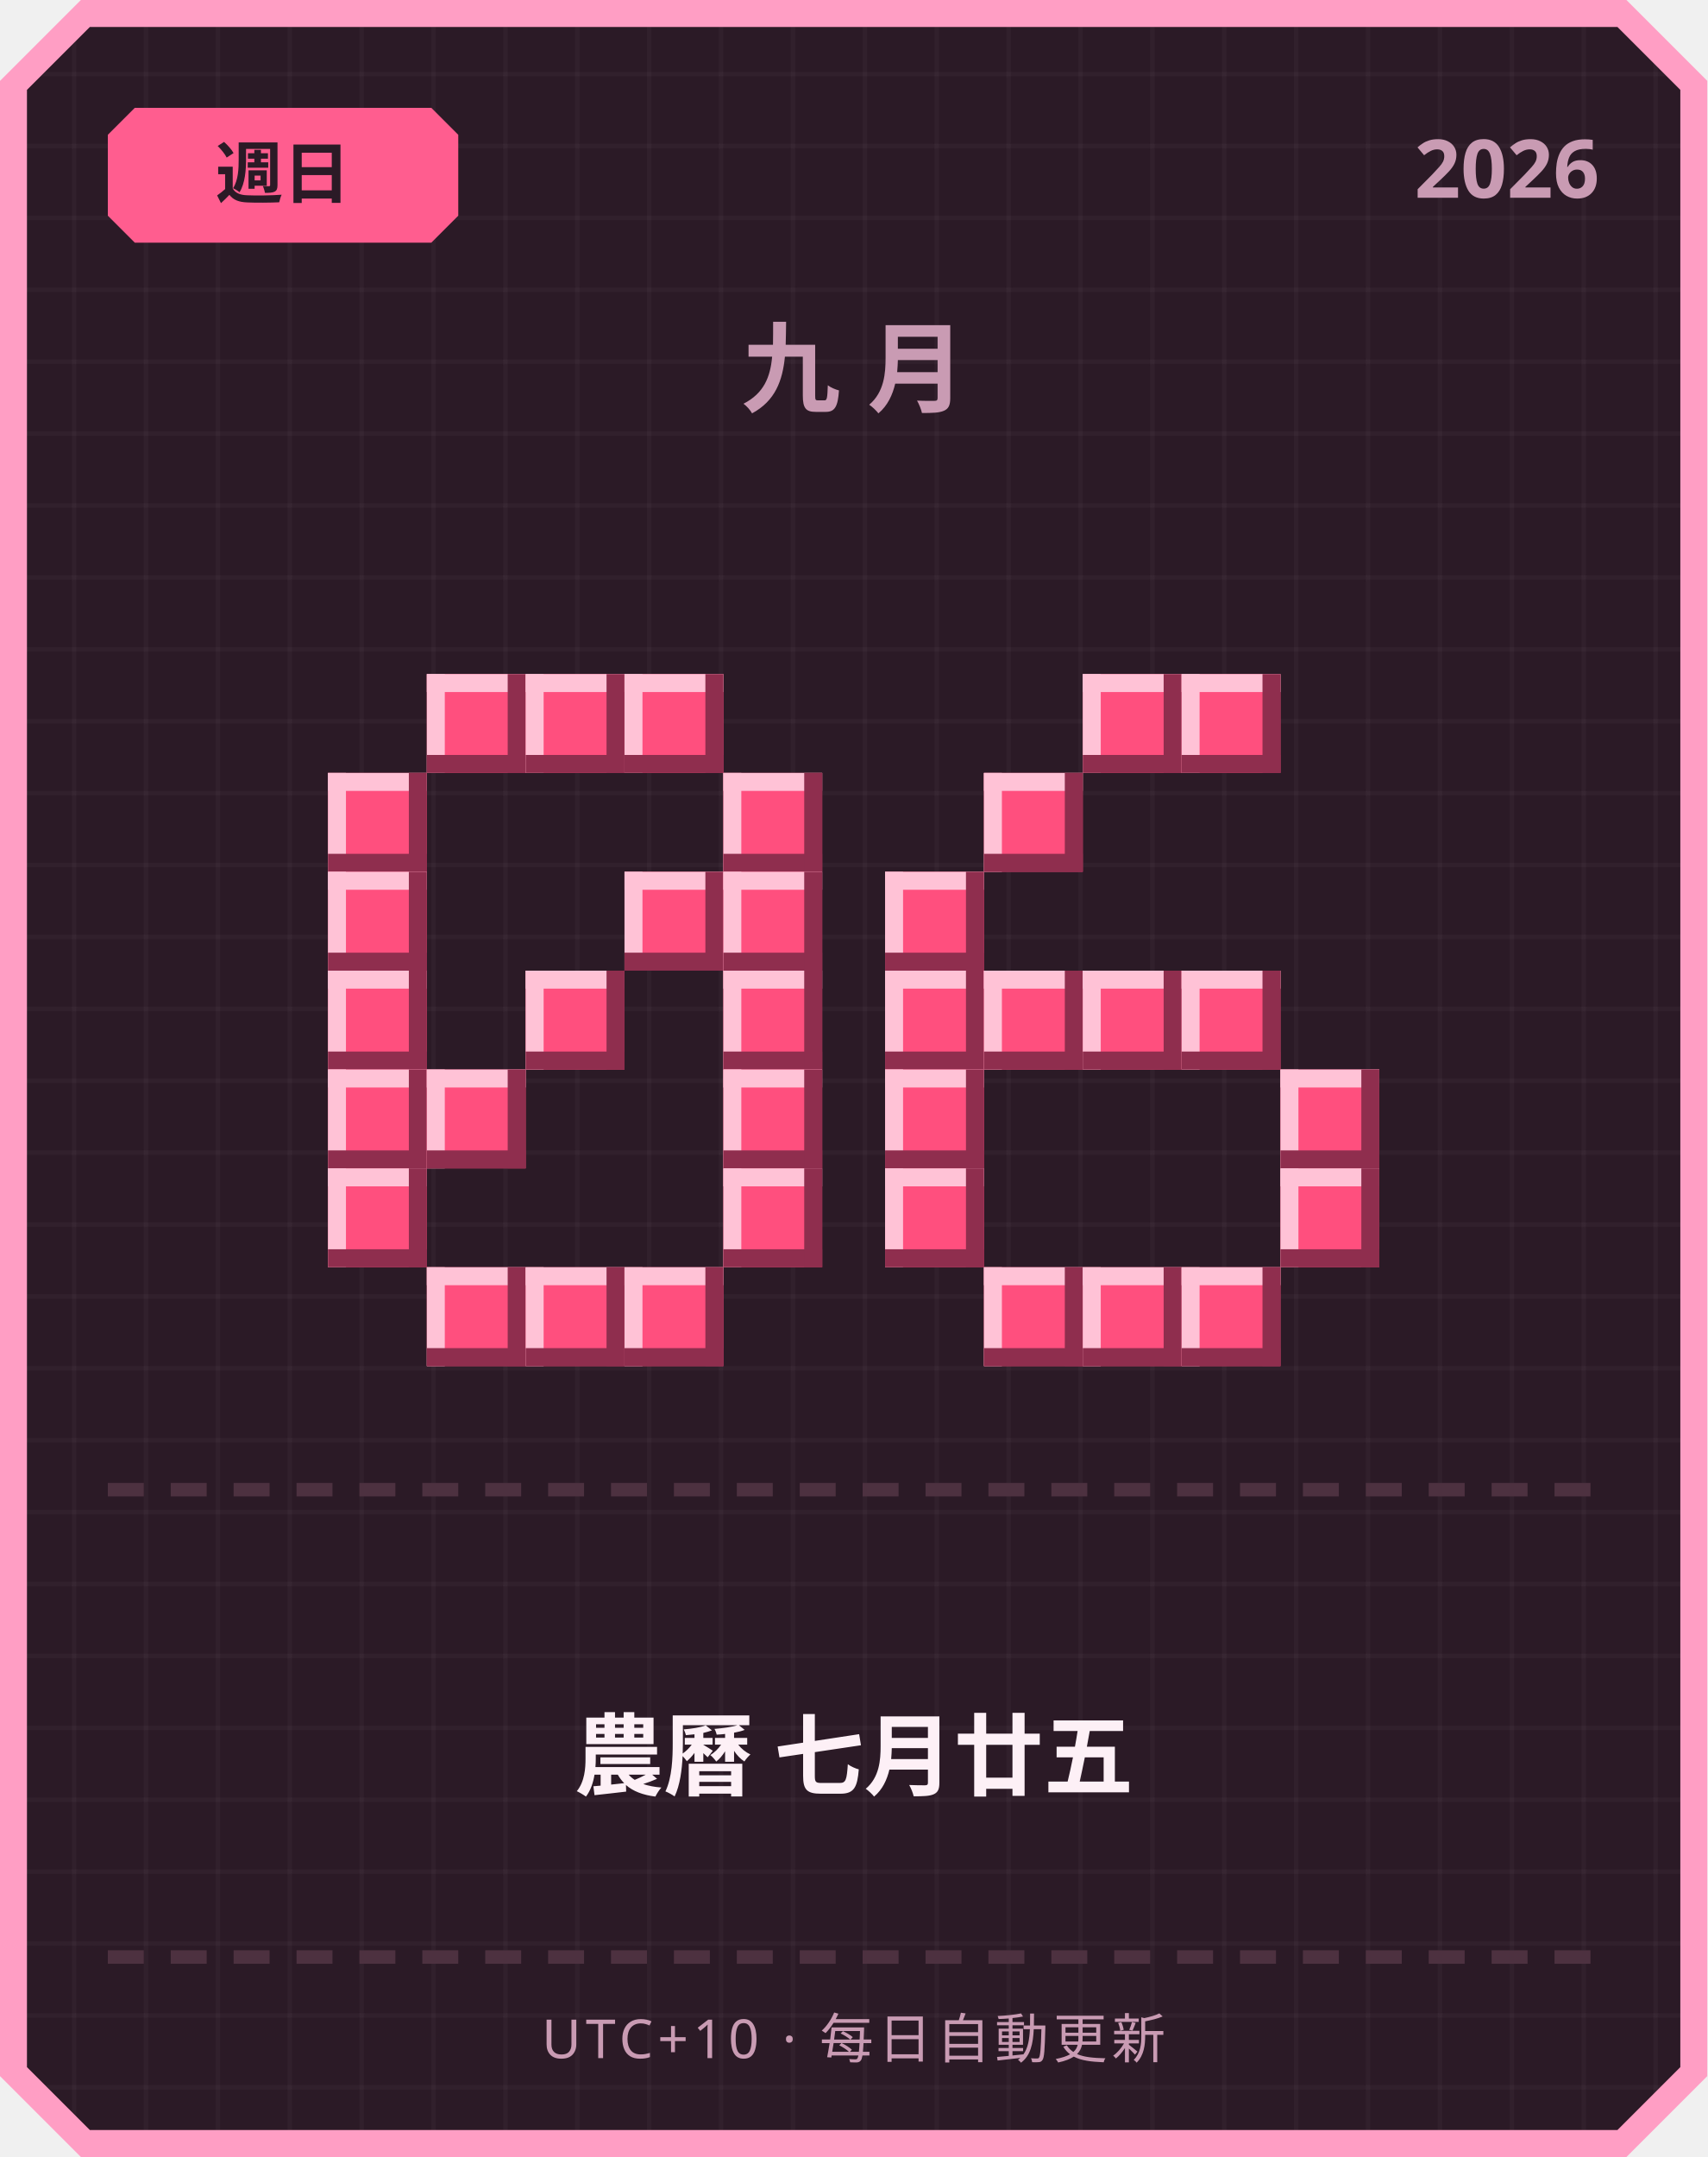
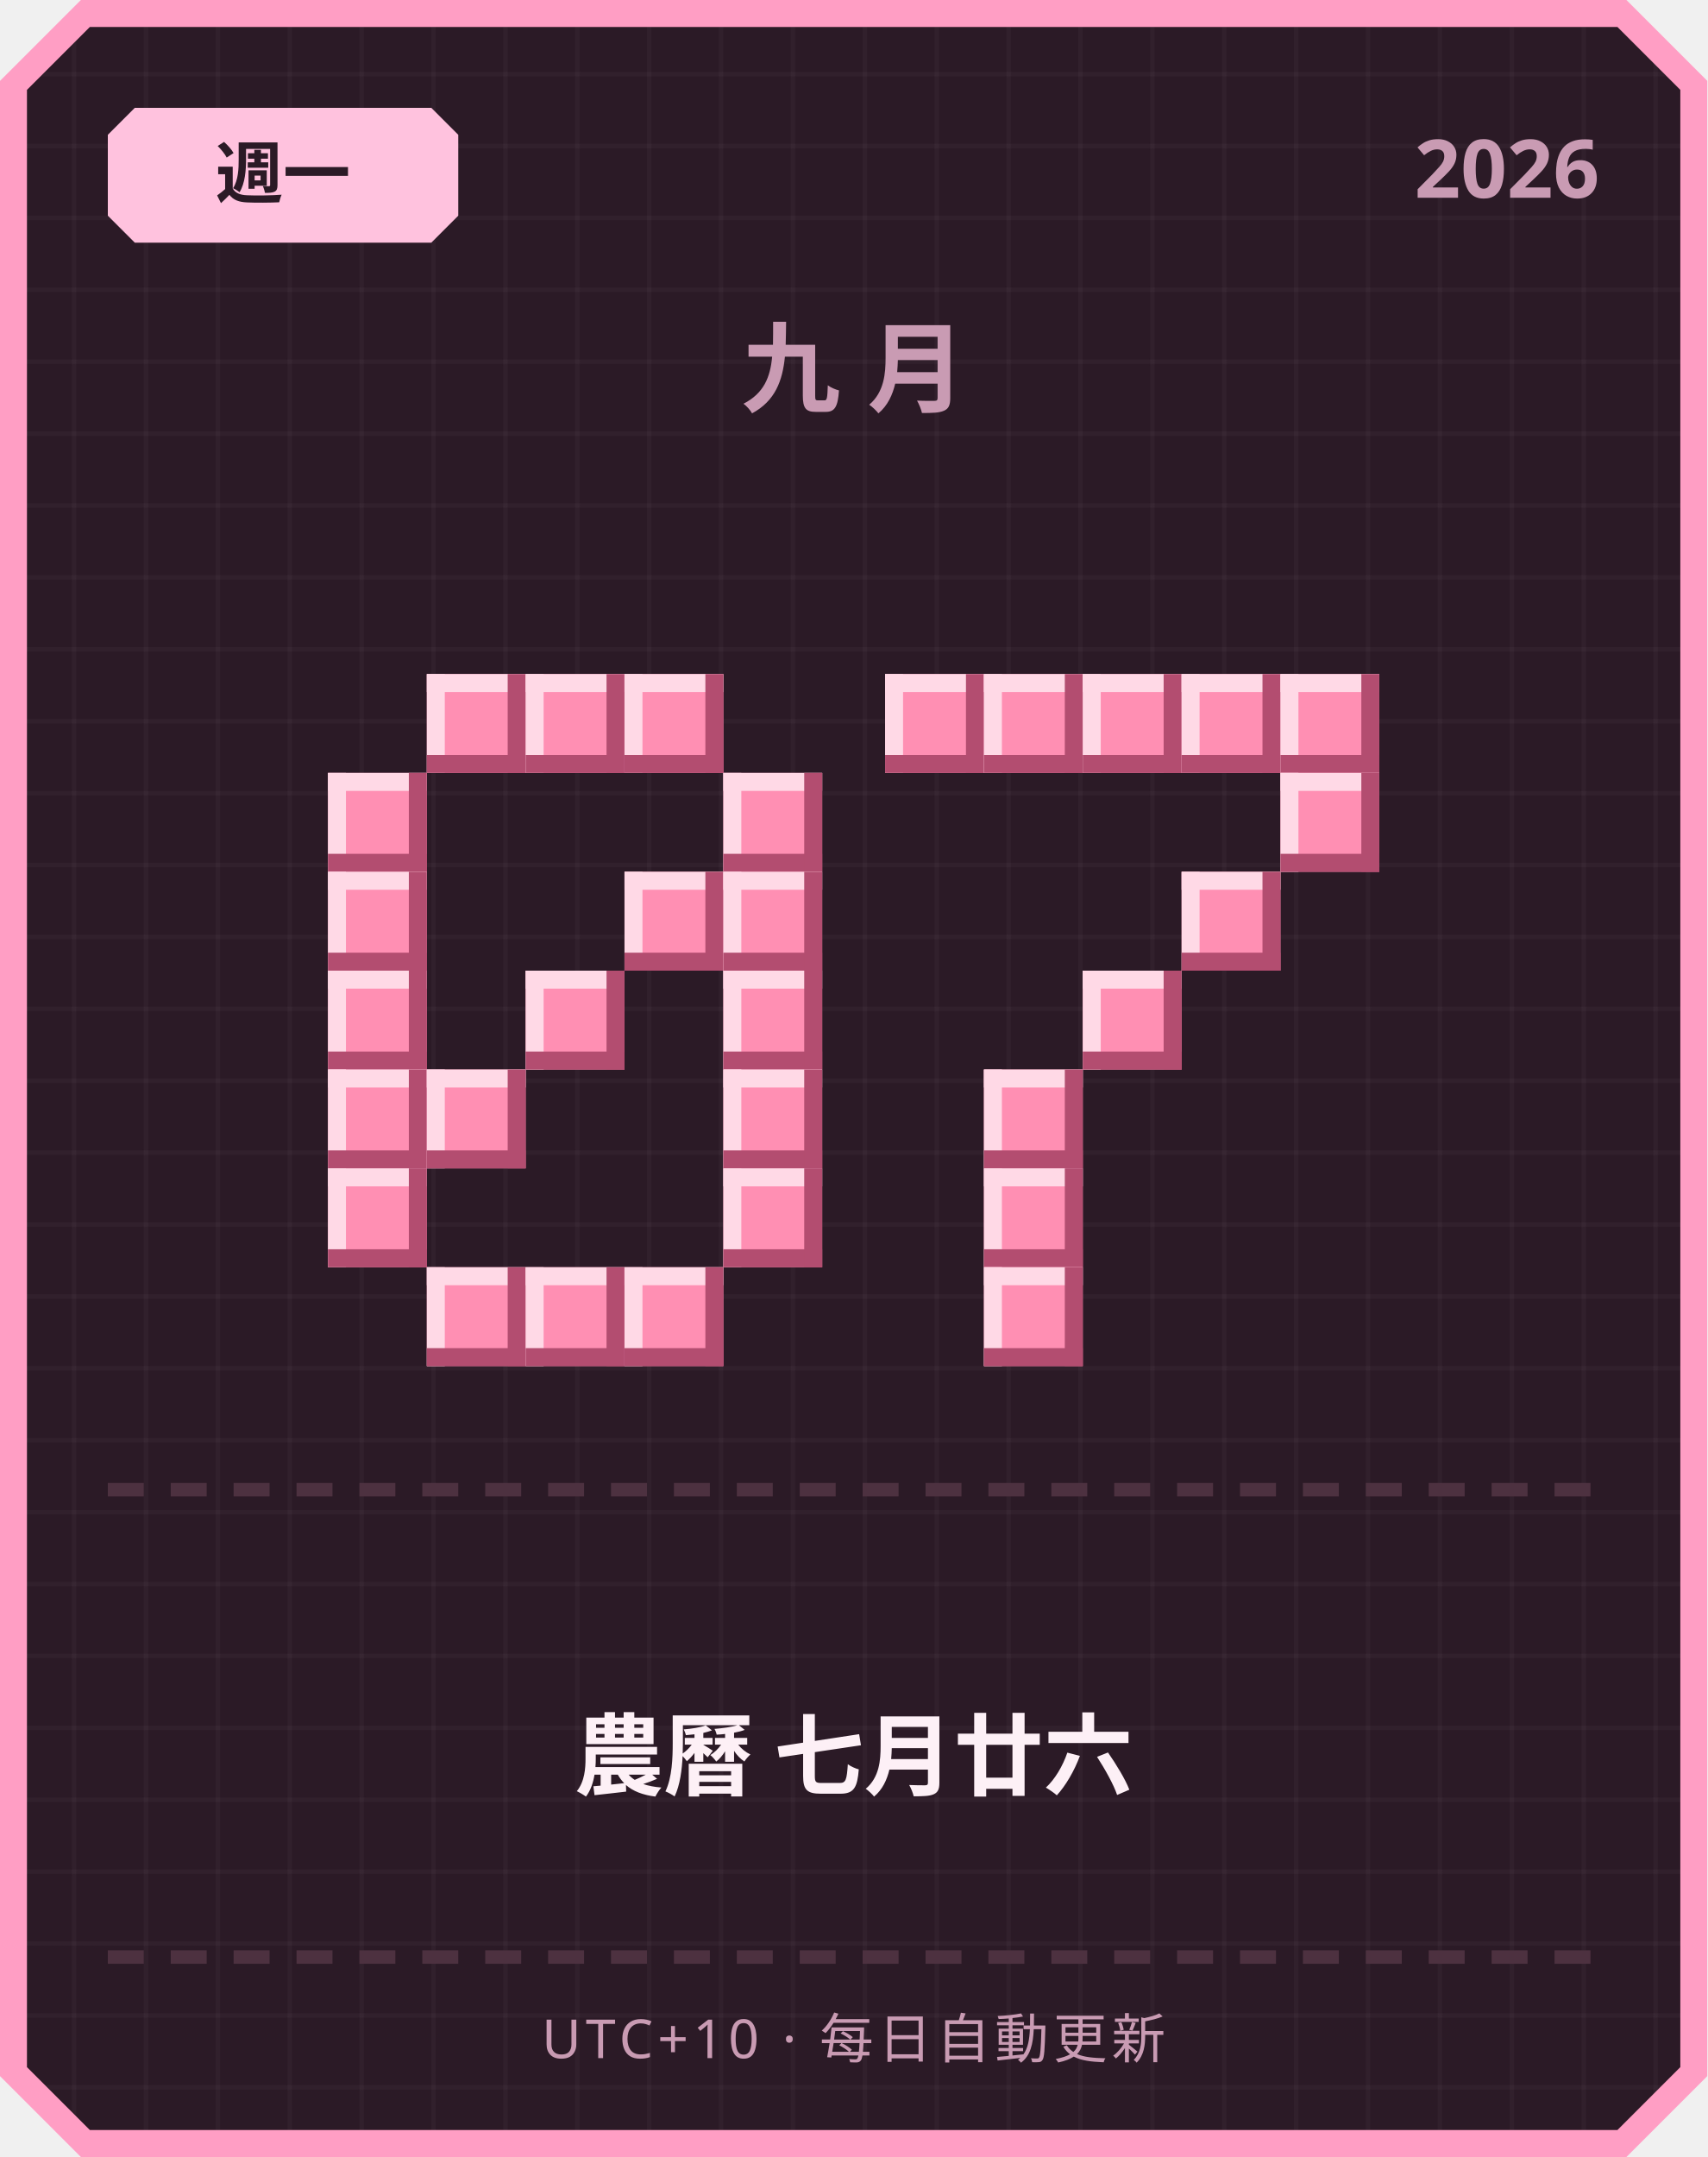
<svg xmlns="http://www.w3.org/2000/svg" width="380" height="480" viewBox="0 0 380 480">
  <defs>
    <pattern id="grid" width="16" height="16" patternUnits="userSpaceOnUse">
      <rect width="16" height="16" fill="#2b1a26" />
      <rect width="1" height="16" fill="#ffffff" opacity="0.03" />
      <rect width="16" height="1" fill="#ffffff" opacity="0.03" />
    </pattern>
  </defs>
  <path d="M 18,0 L 362,0 L 380,18 L 380,462 L 362,480 L 18,480 L 0,462 L 0,18 Z" fill="#ff9ec4" />
  <path d="M 20,6 L 360,6 L 374,20 L 374,460 L 360,474 L 20,474 L 6,460 L 6,20 Z" fill="url(#grid)" />
-   <path d="M 30,24 L 96,24 L 102,30 L 102,48 L 96,54 L 30,54 L 24,48 L 24,30 Z" fill="#ff5d8f" />
-   <text x="63" y="44" text-anchor="middle" font-family="'Segoe UI', sans-serif" font-size="15" font-weight="700" fill="#2b1a26">週日</text>
+   <path d="M 30,24 L 96,24 L 102,30 L 102,48 L 96,54 L 30,54 L 24,48 L 24,30 Z" fill="#ffc2de" />
+   <text x="63" y="44" text-anchor="middle" font-family="'Segoe UI', sans-serif" font-size="15" font-weight="700" fill="#2b1a26">週一</text>
  <text x="356" y="44" text-anchor="end" font-family="'Segoe UI', sans-serif" font-size="18" font-weight="700" fill="#c99bb3">2026</text>
  <text x="190" y="90" text-anchor="middle" font-family="'Segoe UI', sans-serif" font-size="22" font-weight="700" letter-spacing="6" fill="#c99bb3">九月</text>
-   <rect x="95" y="150" width="22" height="22" fill="#ff4f7e" />
-   <rect x="95" y="150" width="22" height="4" fill="#ffc2d6" />
-   <rect x="95" y="150" width="4" height="22" fill="#ffc2d6" />
-   <rect x="95" y="168" width="22" height="4" fill="#8f2e4e" />
-   <rect x="113" y="150" width="4" height="22" fill="#8f2e4e" />
-   <rect x="117" y="150" width="22" height="22" fill="#ff4f7e" />
-   <rect x="117" y="150" width="22" height="4" fill="#ffc2d6" />
-   <rect x="117" y="150" width="4" height="22" fill="#ffc2d6" />
-   <rect x="117" y="168" width="22" height="4" fill="#8f2e4e" />
-   <rect x="135" y="150" width="4" height="22" fill="#8f2e4e" />
-   <rect x="139" y="150" width="22" height="22" fill="#ff4f7e" />
-   <rect x="139" y="150" width="22" height="4" fill="#ffc2d6" />
-   <rect x="139" y="150" width="4" height="22" fill="#ffc2d6" />
-   <rect x="139" y="168" width="22" height="4" fill="#8f2e4e" />
-   <rect x="157" y="150" width="4" height="22" fill="#8f2e4e" />
-   <rect x="73" y="172" width="22" height="22" fill="#ff4f7e" />
-   <rect x="73" y="172" width="22" height="4" fill="#ffc2d6" />
-   <rect x="73" y="172" width="4" height="22" fill="#ffc2d6" />
-   <rect x="73" y="190" width="22" height="4" fill="#8f2e4e" />
-   <rect x="91" y="172" width="4" height="22" fill="#8f2e4e" />
-   <rect x="161" y="172" width="22" height="22" fill="#ff4f7e" />
-   <rect x="161" y="172" width="22" height="4" fill="#ffc2d6" />
-   <rect x="161" y="172" width="4" height="22" fill="#ffc2d6" />
-   <rect x="161" y="190" width="22" height="4" fill="#8f2e4e" />
-   <rect x="179" y="172" width="4" height="22" fill="#8f2e4e" />
-   <rect x="73" y="194" width="22" height="22" fill="#ff4f7e" />
-   <rect x="73" y="194" width="22" height="4" fill="#ffc2d6" />
-   <rect x="73" y="194" width="4" height="22" fill="#ffc2d6" />
-   <rect x="73" y="212" width="22" height="4" fill="#8f2e4e" />
-   <rect x="91" y="194" width="4" height="22" fill="#8f2e4e" />
-   <rect x="139" y="194" width="22" height="22" fill="#ff4f7e" />
-   <rect x="139" y="194" width="22" height="4" fill="#ffc2d6" />
-   <rect x="139" y="194" width="4" height="22" fill="#ffc2d6" />
-   <rect x="139" y="212" width="22" height="4" fill="#8f2e4e" />
-   <rect x="157" y="194" width="4" height="22" fill="#8f2e4e" />
-   <rect x="161" y="194" width="22" height="22" fill="#ff4f7e" />
-   <rect x="161" y="194" width="22" height="4" fill="#ffc2d6" />
-   <rect x="161" y="194" width="4" height="22" fill="#ffc2d6" />
-   <rect x="161" y="212" width="22" height="4" fill="#8f2e4e" />
-   <rect x="179" y="194" width="4" height="22" fill="#8f2e4e" />
-   <rect x="73" y="216" width="22" height="22" fill="#ff4f7e" />
-   <rect x="73" y="216" width="22" height="4" fill="#ffc2d6" />
-   <rect x="73" y="216" width="4" height="22" fill="#ffc2d6" />
-   <rect x="73" y="234" width="22" height="4" fill="#8f2e4e" />
-   <rect x="91" y="216" width="4" height="22" fill="#8f2e4e" />
-   <rect x="117" y="216" width="22" height="22" fill="#ff4f7e" />
-   <rect x="117" y="216" width="22" height="4" fill="#ffc2d6" />
-   <rect x="117" y="216" width="4" height="22" fill="#ffc2d6" />
-   <rect x="117" y="234" width="22" height="4" fill="#8f2e4e" />
-   <rect x="135" y="216" width="4" height="22" fill="#8f2e4e" />
-   <rect x="161" y="216" width="22" height="22" fill="#ff4f7e" />
-   <rect x="161" y="216" width="22" height="4" fill="#ffc2d6" />
-   <rect x="161" y="216" width="4" height="22" fill="#ffc2d6" />
-   <rect x="161" y="234" width="22" height="4" fill="#8f2e4e" />
-   <rect x="179" y="216" width="4" height="22" fill="#8f2e4e" />
-   <rect x="73" y="238" width="22" height="22" fill="#ff4f7e" />
-   <rect x="73" y="238" width="22" height="4" fill="#ffc2d6" />
-   <rect x="73" y="238" width="4" height="22" fill="#ffc2d6" />
-   <rect x="73" y="256" width="22" height="4" fill="#8f2e4e" />
-   <rect x="91" y="238" width="4" height="22" fill="#8f2e4e" />
-   <rect x="95" y="238" width="22" height="22" fill="#ff4f7e" />
-   <rect x="95" y="238" width="22" height="4" fill="#ffc2d6" />
-   <rect x="95" y="238" width="4" height="22" fill="#ffc2d6" />
-   <rect x="95" y="256" width="22" height="4" fill="#8f2e4e" />
-   <rect x="113" y="238" width="4" height="22" fill="#8f2e4e" />
-   <rect x="161" y="238" width="22" height="22" fill="#ff4f7e" />
-   <rect x="161" y="238" width="22" height="4" fill="#ffc2d6" />
-   <rect x="161" y="238" width="4" height="22" fill="#ffc2d6" />
-   <rect x="161" y="256" width="22" height="4" fill="#8f2e4e" />
-   <rect x="179" y="238" width="4" height="22" fill="#8f2e4e" />
-   <rect x="73" y="260" width="22" height="22" fill="#ff4f7e" />
-   <rect x="73" y="260" width="22" height="4" fill="#ffc2d6" />
-   <rect x="73" y="260" width="4" height="22" fill="#ffc2d6" />
-   <rect x="73" y="278" width="22" height="4" fill="#8f2e4e" />
-   <rect x="91" y="260" width="4" height="22" fill="#8f2e4e" />
-   <rect x="161" y="260" width="22" height="22" fill="#ff4f7e" />
-   <rect x="161" y="260" width="22" height="4" fill="#ffc2d6" />
-   <rect x="161" y="260" width="4" height="22" fill="#ffc2d6" />
-   <rect x="161" y="278" width="22" height="4" fill="#8f2e4e" />
-   <rect x="179" y="260" width="4" height="22" fill="#8f2e4e" />
-   <rect x="95" y="282" width="22" height="22" fill="#ff4f7e" />
-   <rect x="95" y="282" width="22" height="4" fill="#ffc2d6" />
-   <rect x="95" y="282" width="4" height="22" fill="#ffc2d6" />
-   <rect x="95" y="300" width="22" height="4" fill="#8f2e4e" />
-   <rect x="113" y="282" width="4" height="22" fill="#8f2e4e" />
-   <rect x="117" y="282" width="22" height="22" fill="#ff4f7e" />
-   <rect x="117" y="282" width="22" height="4" fill="#ffc2d6" />
-   <rect x="117" y="282" width="4" height="22" fill="#ffc2d6" />
-   <rect x="117" y="300" width="22" height="4" fill="#8f2e4e" />
-   <rect x="135" y="282" width="4" height="22" fill="#8f2e4e" />
-   <rect x="139" y="282" width="22" height="22" fill="#ff4f7e" />
-   <rect x="139" y="282" width="22" height="4" fill="#ffc2d6" />
-   <rect x="139" y="282" width="4" height="22" fill="#ffc2d6" />
-   <rect x="139" y="300" width="22" height="4" fill="#8f2e4e" />
-   <rect x="157" y="282" width="4" height="22" fill="#8f2e4e" />
-   <rect x="241" y="150" width="22" height="22" fill="#ff4f7e" />
-   <rect x="241" y="150" width="22" height="4" fill="#ffc2d6" />
-   <rect x="241" y="150" width="4" height="22" fill="#ffc2d6" />
-   <rect x="241" y="168" width="22" height="4" fill="#8f2e4e" />
-   <rect x="259" y="150" width="4" height="22" fill="#8f2e4e" />
-   <rect x="263" y="150" width="22" height="22" fill="#ff4f7e" />
-   <rect x="263" y="150" width="22" height="4" fill="#ffc2d6" />
-   <rect x="263" y="150" width="4" height="22" fill="#ffc2d6" />
-   <rect x="263" y="168" width="22" height="4" fill="#8f2e4e" />
-   <rect x="281" y="150" width="4" height="22" fill="#8f2e4e" />
-   <rect x="219" y="172" width="22" height="22" fill="#ff4f7e" />
-   <rect x="219" y="172" width="22" height="4" fill="#ffc2d6" />
-   <rect x="219" y="172" width="4" height="22" fill="#ffc2d6" />
-   <rect x="219" y="190" width="22" height="4" fill="#8f2e4e" />
-   <rect x="237" y="172" width="4" height="22" fill="#8f2e4e" />
-   <rect x="197" y="194" width="22" height="22" fill="#ff4f7e" />
-   <rect x="197" y="194" width="22" height="4" fill="#ffc2d6" />
-   <rect x="197" y="194" width="4" height="22" fill="#ffc2d6" />
-   <rect x="197" y="212" width="22" height="4" fill="#8f2e4e" />
-   <rect x="215" y="194" width="4" height="22" fill="#8f2e4e" />
-   <rect x="197" y="216" width="22" height="22" fill="#ff4f7e" />
-   <rect x="197" y="216" width="22" height="4" fill="#ffc2d6" />
-   <rect x="197" y="216" width="4" height="22" fill="#ffc2d6" />
-   <rect x="197" y="234" width="22" height="4" fill="#8f2e4e" />
-   <rect x="215" y="216" width="4" height="22" fill="#8f2e4e" />
-   <rect x="219" y="216" width="22" height="22" fill="#ff4f7e" />
-   <rect x="219" y="216" width="22" height="4" fill="#ffc2d6" />
-   <rect x="219" y="216" width="4" height="22" fill="#ffc2d6" />
-   <rect x="219" y="234" width="22" height="4" fill="#8f2e4e" />
-   <rect x="237" y="216" width="4" height="22" fill="#8f2e4e" />
-   <rect x="241" y="216" width="22" height="22" fill="#ff4f7e" />
-   <rect x="241" y="216" width="22" height="4" fill="#ffc2d6" />
-   <rect x="241" y="216" width="4" height="22" fill="#ffc2d6" />
-   <rect x="241" y="234" width="22" height="4" fill="#8f2e4e" />
-   <rect x="259" y="216" width="4" height="22" fill="#8f2e4e" />
-   <rect x="263" y="216" width="22" height="22" fill="#ff4f7e" />
-   <rect x="263" y="216" width="22" height="4" fill="#ffc2d6" />
-   <rect x="263" y="216" width="4" height="22" fill="#ffc2d6" />
-   <rect x="263" y="234" width="22" height="4" fill="#8f2e4e" />
-   <rect x="281" y="216" width="4" height="22" fill="#8f2e4e" />
-   <rect x="197" y="238" width="22" height="22" fill="#ff4f7e" />
-   <rect x="197" y="238" width="22" height="4" fill="#ffc2d6" />
-   <rect x="197" y="238" width="4" height="22" fill="#ffc2d6" />
-   <rect x="197" y="256" width="22" height="4" fill="#8f2e4e" />
-   <rect x="215" y="238" width="4" height="22" fill="#8f2e4e" />
-   <rect x="285" y="238" width="22" height="22" fill="#ff4f7e" />
-   <rect x="285" y="238" width="22" height="4" fill="#ffc2d6" />
-   <rect x="285" y="238" width="4" height="22" fill="#ffc2d6" />
-   <rect x="285" y="256" width="22" height="4" fill="#8f2e4e" />
-   <rect x="303" y="238" width="4" height="22" fill="#8f2e4e" />
-   <rect x="197" y="260" width="22" height="22" fill="#ff4f7e" />
-   <rect x="197" y="260" width="22" height="4" fill="#ffc2d6" />
-   <rect x="197" y="260" width="4" height="22" fill="#ffc2d6" />
-   <rect x="197" y="278" width="22" height="4" fill="#8f2e4e" />
-   <rect x="215" y="260" width="4" height="22" fill="#8f2e4e" />
-   <rect x="285" y="260" width="22" height="22" fill="#ff4f7e" />
-   <rect x="285" y="260" width="22" height="4" fill="#ffc2d6" />
-   <rect x="285" y="260" width="4" height="22" fill="#ffc2d6" />
-   <rect x="285" y="278" width="22" height="4" fill="#8f2e4e" />
-   <rect x="303" y="260" width="4" height="22" fill="#8f2e4e" />
-   <rect x="219" y="282" width="22" height="22" fill="#ff4f7e" />
-   <rect x="219" y="282" width="22" height="4" fill="#ffc2d6" />
-   <rect x="219" y="282" width="4" height="22" fill="#ffc2d6" />
-   <rect x="219" y="300" width="22" height="4" fill="#8f2e4e" />
-   <rect x="237" y="282" width="4" height="22" fill="#8f2e4e" />
-   <rect x="241" y="282" width="22" height="22" fill="#ff4f7e" />
-   <rect x="241" y="282" width="22" height="4" fill="#ffc2d6" />
-   <rect x="241" y="282" width="4" height="22" fill="#ffc2d6" />
-   <rect x="241" y="300" width="22" height="4" fill="#8f2e4e" />
-   <rect x="259" y="282" width="4" height="22" fill="#8f2e4e" />
-   <rect x="263" y="282" width="22" height="22" fill="#ff4f7e" />
-   <rect x="263" y="282" width="22" height="4" fill="#ffc2d6" />
-   <rect x="263" y="282" width="4" height="22" fill="#ffc2d6" />
-   <rect x="263" y="300" width="22" height="4" fill="#8f2e4e" />
-   <rect x="281" y="282" width="4" height="22" fill="#8f2e4e" />
+   <rect x="95" y="150" width="22" height="22" fill="#ff8fb3" />
+   <rect x="95" y="150" width="22" height="4" fill="#ffd9e6" />
+   <rect x="95" y="150" width="4" height="22" fill="#ffd9e6" />
+   <rect x="95" y="168" width="22" height="4" fill="#b34d70" />
+   <rect x="113" y="150" width="4" height="22" fill="#b34d70" />
+   <rect x="117" y="150" width="22" height="22" fill="#ff8fb3" />
+   <rect x="117" y="150" width="22" height="4" fill="#ffd9e6" />
+   <rect x="117" y="150" width="4" height="22" fill="#ffd9e6" />
+   <rect x="117" y="168" width="22" height="4" fill="#b34d70" />
+   <rect x="135" y="150" width="4" height="22" fill="#b34d70" />
+   <rect x="139" y="150" width="22" height="22" fill="#ff8fb3" />
+   <rect x="139" y="150" width="22" height="4" fill="#ffd9e6" />
+   <rect x="139" y="150" width="4" height="22" fill="#ffd9e6" />
+   <rect x="139" y="168" width="22" height="4" fill="#b34d70" />
+   <rect x="157" y="150" width="4" height="22" fill="#b34d70" />
+   <rect x="73" y="172" width="22" height="22" fill="#ff8fb3" />
+   <rect x="73" y="172" width="22" height="4" fill="#ffd9e6" />
+   <rect x="73" y="172" width="4" height="22" fill="#ffd9e6" />
+   <rect x="73" y="190" width="22" height="4" fill="#b34d70" />
+   <rect x="91" y="172" width="4" height="22" fill="#b34d70" />
+   <rect x="161" y="172" width="22" height="22" fill="#ff8fb3" />
+   <rect x="161" y="172" width="22" height="4" fill="#ffd9e6" />
+   <rect x="161" y="172" width="4" height="22" fill="#ffd9e6" />
+   <rect x="161" y="190" width="22" height="4" fill="#b34d70" />
+   <rect x="179" y="172" width="4" height="22" fill="#b34d70" />
+   <rect x="73" y="194" width="22" height="22" fill="#ff8fb3" />
+   <rect x="73" y="194" width="22" height="4" fill="#ffd9e6" />
+   <rect x="73" y="194" width="4" height="22" fill="#ffd9e6" />
+   <rect x="73" y="212" width="22" height="4" fill="#b34d70" />
+   <rect x="91" y="194" width="4" height="22" fill="#b34d70" />
+   <rect x="139" y="194" width="22" height="22" fill="#ff8fb3" />
+   <rect x="139" y="194" width="22" height="4" fill="#ffd9e6" />
+   <rect x="139" y="194" width="4" height="22" fill="#ffd9e6" />
+   <rect x="139" y="212" width="22" height="4" fill="#b34d70" />
+   <rect x="157" y="194" width="4" height="22" fill="#b34d70" />
+   <rect x="161" y="194" width="22" height="22" fill="#ff8fb3" />
+   <rect x="161" y="194" width="22" height="4" fill="#ffd9e6" />
+   <rect x="161" y="194" width="4" height="22" fill="#ffd9e6" />
+   <rect x="161" y="212" width="22" height="4" fill="#b34d70" />
+   <rect x="179" y="194" width="4" height="22" fill="#b34d70" />
+   <rect x="73" y="216" width="22" height="22" fill="#ff8fb3" />
+   <rect x="73" y="216" width="22" height="4" fill="#ffd9e6" />
+   <rect x="73" y="216" width="4" height="22" fill="#ffd9e6" />
+   <rect x="73" y="234" width="22" height="4" fill="#b34d70" />
+   <rect x="91" y="216" width="4" height="22" fill="#b34d70" />
+   <rect x="117" y="216" width="22" height="22" fill="#ff8fb3" />
+   <rect x="117" y="216" width="22" height="4" fill="#ffd9e6" />
+   <rect x="117" y="216" width="4" height="22" fill="#ffd9e6" />
+   <rect x="117" y="234" width="22" height="4" fill="#b34d70" />
+   <rect x="135" y="216" width="4" height="22" fill="#b34d70" />
+   <rect x="161" y="216" width="22" height="22" fill="#ff8fb3" />
+   <rect x="161" y="216" width="22" height="4" fill="#ffd9e6" />
+   <rect x="161" y="216" width="4" height="22" fill="#ffd9e6" />
+   <rect x="161" y="234" width="22" height="4" fill="#b34d70" />
+   <rect x="179" y="216" width="4" height="22" fill="#b34d70" />
+   <rect x="73" y="238" width="22" height="22" fill="#ff8fb3" />
+   <rect x="73" y="238" width="22" height="4" fill="#ffd9e6" />
+   <rect x="73" y="238" width="4" height="22" fill="#ffd9e6" />
+   <rect x="73" y="256" width="22" height="4" fill="#b34d70" />
+   <rect x="91" y="238" width="4" height="22" fill="#b34d70" />
+   <rect x="95" y="238" width="22" height="22" fill="#ff8fb3" />
+   <rect x="95" y="238" width="22" height="4" fill="#ffd9e6" />
+   <rect x="95" y="238" width="4" height="22" fill="#ffd9e6" />
+   <rect x="95" y="256" width="22" height="4" fill="#b34d70" />
+   <rect x="113" y="238" width="4" height="22" fill="#b34d70" />
+   <rect x="161" y="238" width="22" height="22" fill="#ff8fb3" />
+   <rect x="161" y="238" width="22" height="4" fill="#ffd9e6" />
+   <rect x="161" y="238" width="4" height="22" fill="#ffd9e6" />
+   <rect x="161" y="256" width="22" height="4" fill="#b34d70" />
+   <rect x="179" y="238" width="4" height="22" fill="#b34d70" />
+   <rect x="73" y="260" width="22" height="22" fill="#ff8fb3" />
+   <rect x="73" y="260" width="22" height="4" fill="#ffd9e6" />
+   <rect x="73" y="260" width="4" height="22" fill="#ffd9e6" />
+   <rect x="73" y="278" width="22" height="4" fill="#b34d70" />
+   <rect x="91" y="260" width="4" height="22" fill="#b34d70" />
+   <rect x="161" y="260" width="22" height="22" fill="#ff8fb3" />
+   <rect x="161" y="260" width="22" height="4" fill="#ffd9e6" />
+   <rect x="161" y="260" width="4" height="22" fill="#ffd9e6" />
+   <rect x="161" y="278" width="22" height="4" fill="#b34d70" />
+   <rect x="179" y="260" width="4" height="22" fill="#b34d70" />
+   <rect x="95" y="282" width="22" height="22" fill="#ff8fb3" />
+   <rect x="95" y="282" width="22" height="4" fill="#ffd9e6" />
+   <rect x="95" y="282" width="4" height="22" fill="#ffd9e6" />
+   <rect x="95" y="300" width="22" height="4" fill="#b34d70" />
+   <rect x="113" y="282" width="4" height="22" fill="#b34d70" />
+   <rect x="117" y="282" width="22" height="22" fill="#ff8fb3" />
+   <rect x="117" y="282" width="22" height="4" fill="#ffd9e6" />
+   <rect x="117" y="282" width="4" height="22" fill="#ffd9e6" />
+   <rect x="117" y="300" width="22" height="4" fill="#b34d70" />
+   <rect x="135" y="282" width="4" height="22" fill="#b34d70" />
+   <rect x="139" y="282" width="22" height="22" fill="#ff8fb3" />
+   <rect x="139" y="282" width="22" height="4" fill="#ffd9e6" />
+   <rect x="139" y="282" width="4" height="22" fill="#ffd9e6" />
+   <rect x="139" y="300" width="22" height="4" fill="#b34d70" />
+   <rect x="157" y="282" width="4" height="22" fill="#b34d70" />
+   <rect x="197" y="150" width="22" height="22" fill="#ff8fb3" />
+   <rect x="197" y="150" width="22" height="4" fill="#ffd9e6" />
+   <rect x="197" y="150" width="4" height="22" fill="#ffd9e6" />
+   <rect x="197" y="168" width="22" height="4" fill="#b34d70" />
+   <rect x="215" y="150" width="4" height="22" fill="#b34d70" />
+   <rect x="219" y="150" width="22" height="22" fill="#ff8fb3" />
+   <rect x="219" y="150" width="22" height="4" fill="#ffd9e6" />
+   <rect x="219" y="150" width="4" height="22" fill="#ffd9e6" />
+   <rect x="219" y="168" width="22" height="4" fill="#b34d70" />
+   <rect x="237" y="150" width="4" height="22" fill="#b34d70" />
+   <rect x="241" y="150" width="22" height="22" fill="#ff8fb3" />
+   <rect x="241" y="150" width="22" height="4" fill="#ffd9e6" />
+   <rect x="241" y="150" width="4" height="22" fill="#ffd9e6" />
+   <rect x="241" y="168" width="22" height="4" fill="#b34d70" />
+   <rect x="259" y="150" width="4" height="22" fill="#b34d70" />
+   <rect x="263" y="150" width="22" height="22" fill="#ff8fb3" />
+   <rect x="263" y="150" width="22" height="4" fill="#ffd9e6" />
+   <rect x="263" y="150" width="4" height="22" fill="#ffd9e6" />
+   <rect x="263" y="168" width="22" height="4" fill="#b34d70" />
+   <rect x="281" y="150" width="4" height="22" fill="#b34d70" />
+   <rect x="285" y="150" width="22" height="22" fill="#ff8fb3" />
+   <rect x="285" y="150" width="22" height="4" fill="#ffd9e6" />
+   <rect x="285" y="150" width="4" height="22" fill="#ffd9e6" />
+   <rect x="285" y="168" width="22" height="4" fill="#b34d70" />
+   <rect x="303" y="150" width="4" height="22" fill="#b34d70" />
+   <rect x="285" y="172" width="22" height="22" fill="#ff8fb3" />
+   <rect x="285" y="172" width="22" height="4" fill="#ffd9e6" />
+   <rect x="285" y="172" width="4" height="22" fill="#ffd9e6" />
+   <rect x="285" y="190" width="22" height="4" fill="#b34d70" />
+   <rect x="303" y="172" width="4" height="22" fill="#b34d70" />
+   <rect x="263" y="194" width="22" height="22" fill="#ff8fb3" />
+   <rect x="263" y="194" width="22" height="4" fill="#ffd9e6" />
+   <rect x="263" y="194" width="4" height="22" fill="#ffd9e6" />
+   <rect x="263" y="212" width="22" height="4" fill="#b34d70" />
+   <rect x="281" y="194" width="4" height="22" fill="#b34d70" />
+   <rect x="241" y="216" width="22" height="22" fill="#ff8fb3" />
+   <rect x="241" y="216" width="22" height="4" fill="#ffd9e6" />
+   <rect x="241" y="216" width="4" height="22" fill="#ffd9e6" />
+   <rect x="241" y="234" width="22" height="4" fill="#b34d70" />
+   <rect x="259" y="216" width="4" height="22" fill="#b34d70" />
+   <rect x="219" y="238" width="22" height="22" fill="#ff8fb3" />
+   <rect x="219" y="238" width="22" height="4" fill="#ffd9e6" />
+   <rect x="219" y="238" width="4" height="22" fill="#ffd9e6" />
+   <rect x="219" y="256" width="22" height="4" fill="#b34d70" />
+   <rect x="237" y="238" width="4" height="22" fill="#b34d70" />
+   <rect x="219" y="260" width="22" height="22" fill="#ff8fb3" />
+   <rect x="219" y="260" width="22" height="4" fill="#ffd9e6" />
+   <rect x="219" y="260" width="4" height="22" fill="#ffd9e6" />
+   <rect x="219" y="278" width="22" height="4" fill="#b34d70" />
+   <rect x="237" y="260" width="4" height="22" fill="#b34d70" />
+   <rect x="219" y="282" width="22" height="22" fill="#ff8fb3" />
+   <rect x="219" y="282" width="22" height="4" fill="#ffd9e6" />
+   <rect x="219" y="282" width="4" height="22" fill="#ffd9e6" />
+   <rect x="219" y="300" width="22" height="4" fill="#b34d70" />
+   <rect x="237" y="282" width="4" height="22" fill="#b34d70" />
  <rect x="24" y="330" width="8" height="3" fill="#4d3140" />
  <rect x="38" y="330" width="8" height="3" fill="#4d3140" />
  <rect x="52" y="330" width="8" height="3" fill="#4d3140" />
  <rect x="66" y="330" width="8" height="3" fill="#4d3140" />
  <rect x="80" y="330" width="8" height="3" fill="#4d3140" />
  <rect x="94" y="330" width="8" height="3" fill="#4d3140" />
  <rect x="108" y="330" width="8" height="3" fill="#4d3140" />
  <rect x="122" y="330" width="8" height="3" fill="#4d3140" />
  <rect x="136" y="330" width="8" height="3" fill="#4d3140" />
  <rect x="150" y="330" width="8" height="3" fill="#4d3140" />
  <rect x="164" y="330" width="8" height="3" fill="#4d3140" />
  <rect x="178" y="330" width="8" height="3" fill="#4d3140" />
  <rect x="192" y="330" width="8" height="3" fill="#4d3140" />
  <rect x="206" y="330" width="8" height="3" fill="#4d3140" />
  <rect x="220" y="330" width="8" height="3" fill="#4d3140" />
  <rect x="234" y="330" width="8" height="3" fill="#4d3140" />
  <rect x="248" y="330" width="8" height="3" fill="#4d3140" />
  <rect x="262" y="330" width="8" height="3" fill="#4d3140" />
  <rect x="276" y="330" width="8" height="3" fill="#4d3140" />
  <rect x="290" y="330" width="8" height="3" fill="#4d3140" />
  <rect x="304" y="330" width="8" height="3" fill="#4d3140" />
  <rect x="318" y="330" width="8" height="3" fill="#4d3140" />
  <rect x="332" y="330" width="8" height="3" fill="#4d3140" />
  <rect x="346" y="330" width="8" height="3" fill="#4d3140" />
-   <text x="190" y="398" text-anchor="middle" font-family="'Segoe UI', 'Microsoft JhengHei', sans-serif" font-size="20" font-weight="700" fill="#fdf0f6">農曆 七月廿五</text>
+   <text x="190" y="398" text-anchor="middle" font-family="'Segoe UI', 'Microsoft JhengHei', sans-serif" font-size="20" font-weight="700" fill="#fdf0f6">農曆 七月廿六</text>
  <rect x="24" y="434" width="8" height="3" fill="#4d3140" />
  <rect x="38" y="434" width="8" height="3" fill="#4d3140" />
  <rect x="52" y="434" width="8" height="3" fill="#4d3140" />
  <rect x="66" y="434" width="8" height="3" fill="#4d3140" />
  <rect x="80" y="434" width="8" height="3" fill="#4d3140" />
  <rect x="94" y="434" width="8" height="3" fill="#4d3140" />
  <rect x="108" y="434" width="8" height="3" fill="#4d3140" />
  <rect x="122" y="434" width="8" height="3" fill="#4d3140" />
  <rect x="136" y="434" width="8" height="3" fill="#4d3140" />
  <rect x="150" y="434" width="8" height="3" fill="#4d3140" />
  <rect x="164" y="434" width="8" height="3" fill="#4d3140" />
  <rect x="178" y="434" width="8" height="3" fill="#4d3140" />
  <rect x="192" y="434" width="8" height="3" fill="#4d3140" />
  <rect x="206" y="434" width="8" height="3" fill="#4d3140" />
  <rect x="220" y="434" width="8" height="3" fill="#4d3140" />
  <rect x="234" y="434" width="8" height="3" fill="#4d3140" />
  <rect x="248" y="434" width="8" height="3" fill="#4d3140" />
  <rect x="262" y="434" width="8" height="3" fill="#4d3140" />
  <rect x="276" y="434" width="8" height="3" fill="#4d3140" />
  <rect x="290" y="434" width="8" height="3" fill="#4d3140" />
  <rect x="304" y="434" width="8" height="3" fill="#4d3140" />
  <rect x="318" y="434" width="8" height="3" fill="#4d3140" />
  <rect x="332" y="434" width="8" height="3" fill="#4d3140" />
  <rect x="346" y="434" width="8" height="3" fill="#4d3140" />
  <text x="190" y="458" text-anchor="middle" font-family="'Segoe UI', sans-serif" font-size="12" letter-spacing="1" fill="#c99bb3">UTC+10 · 每日自動更新</text>
</svg>
